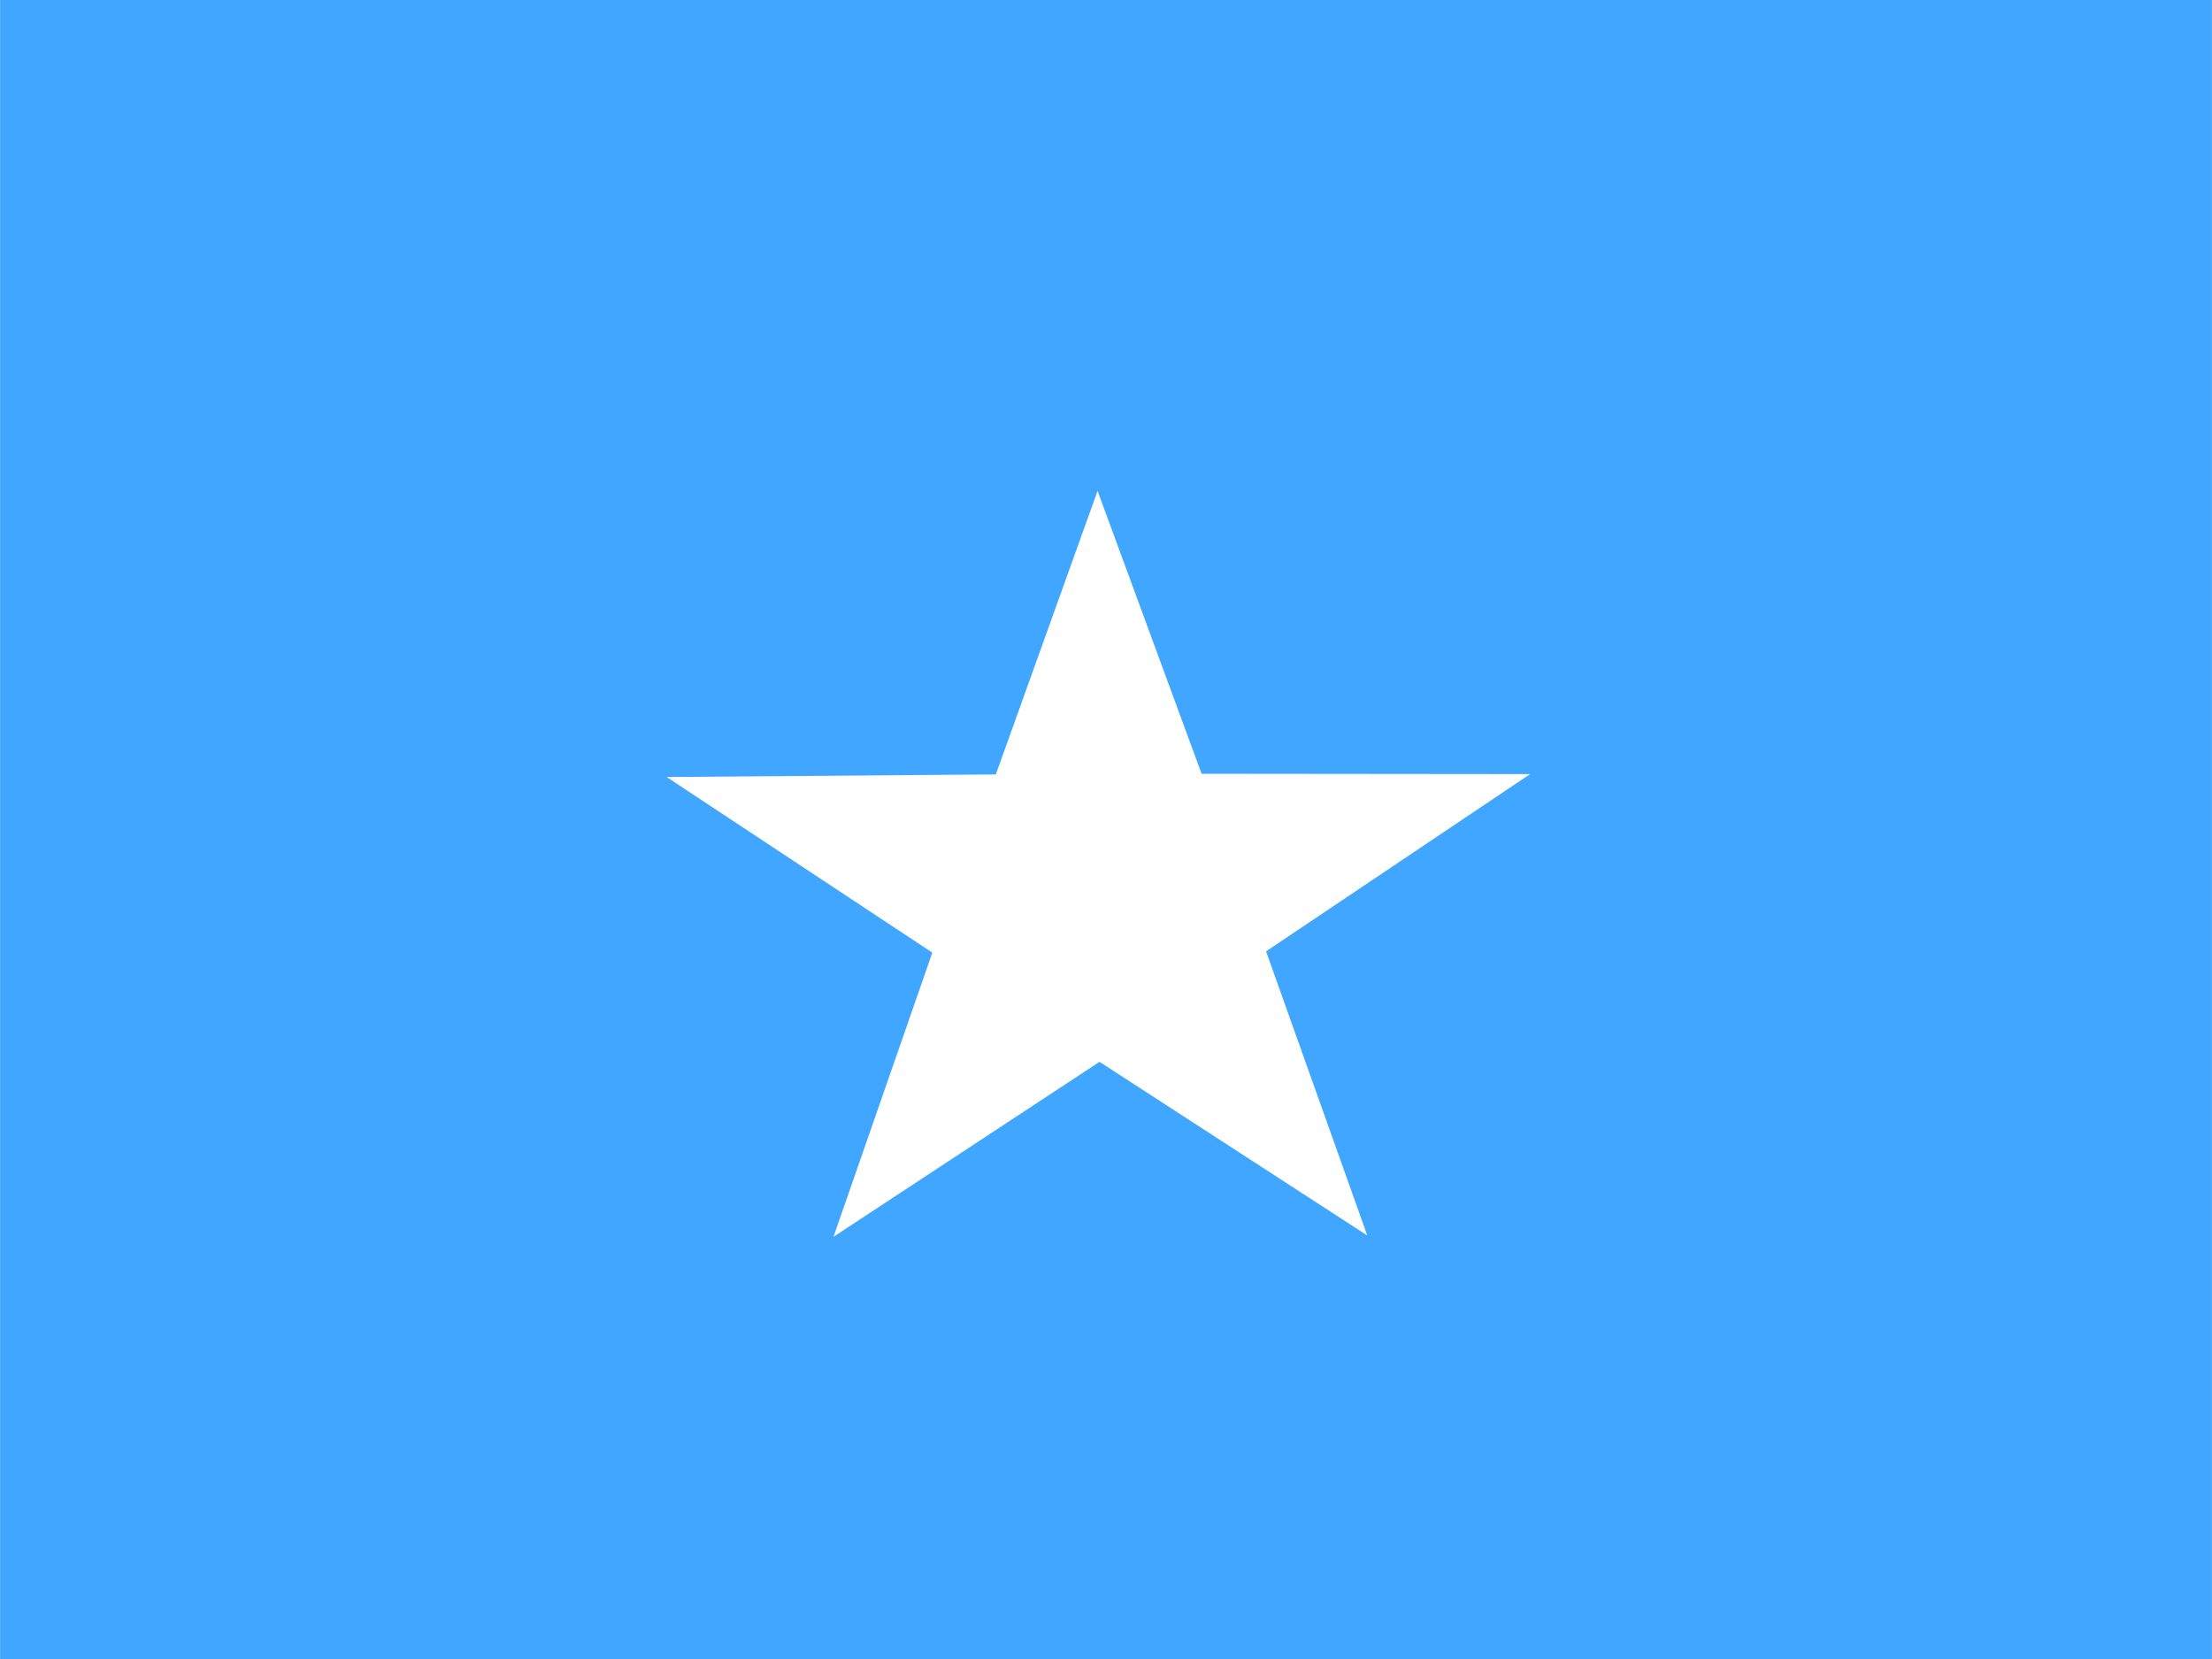
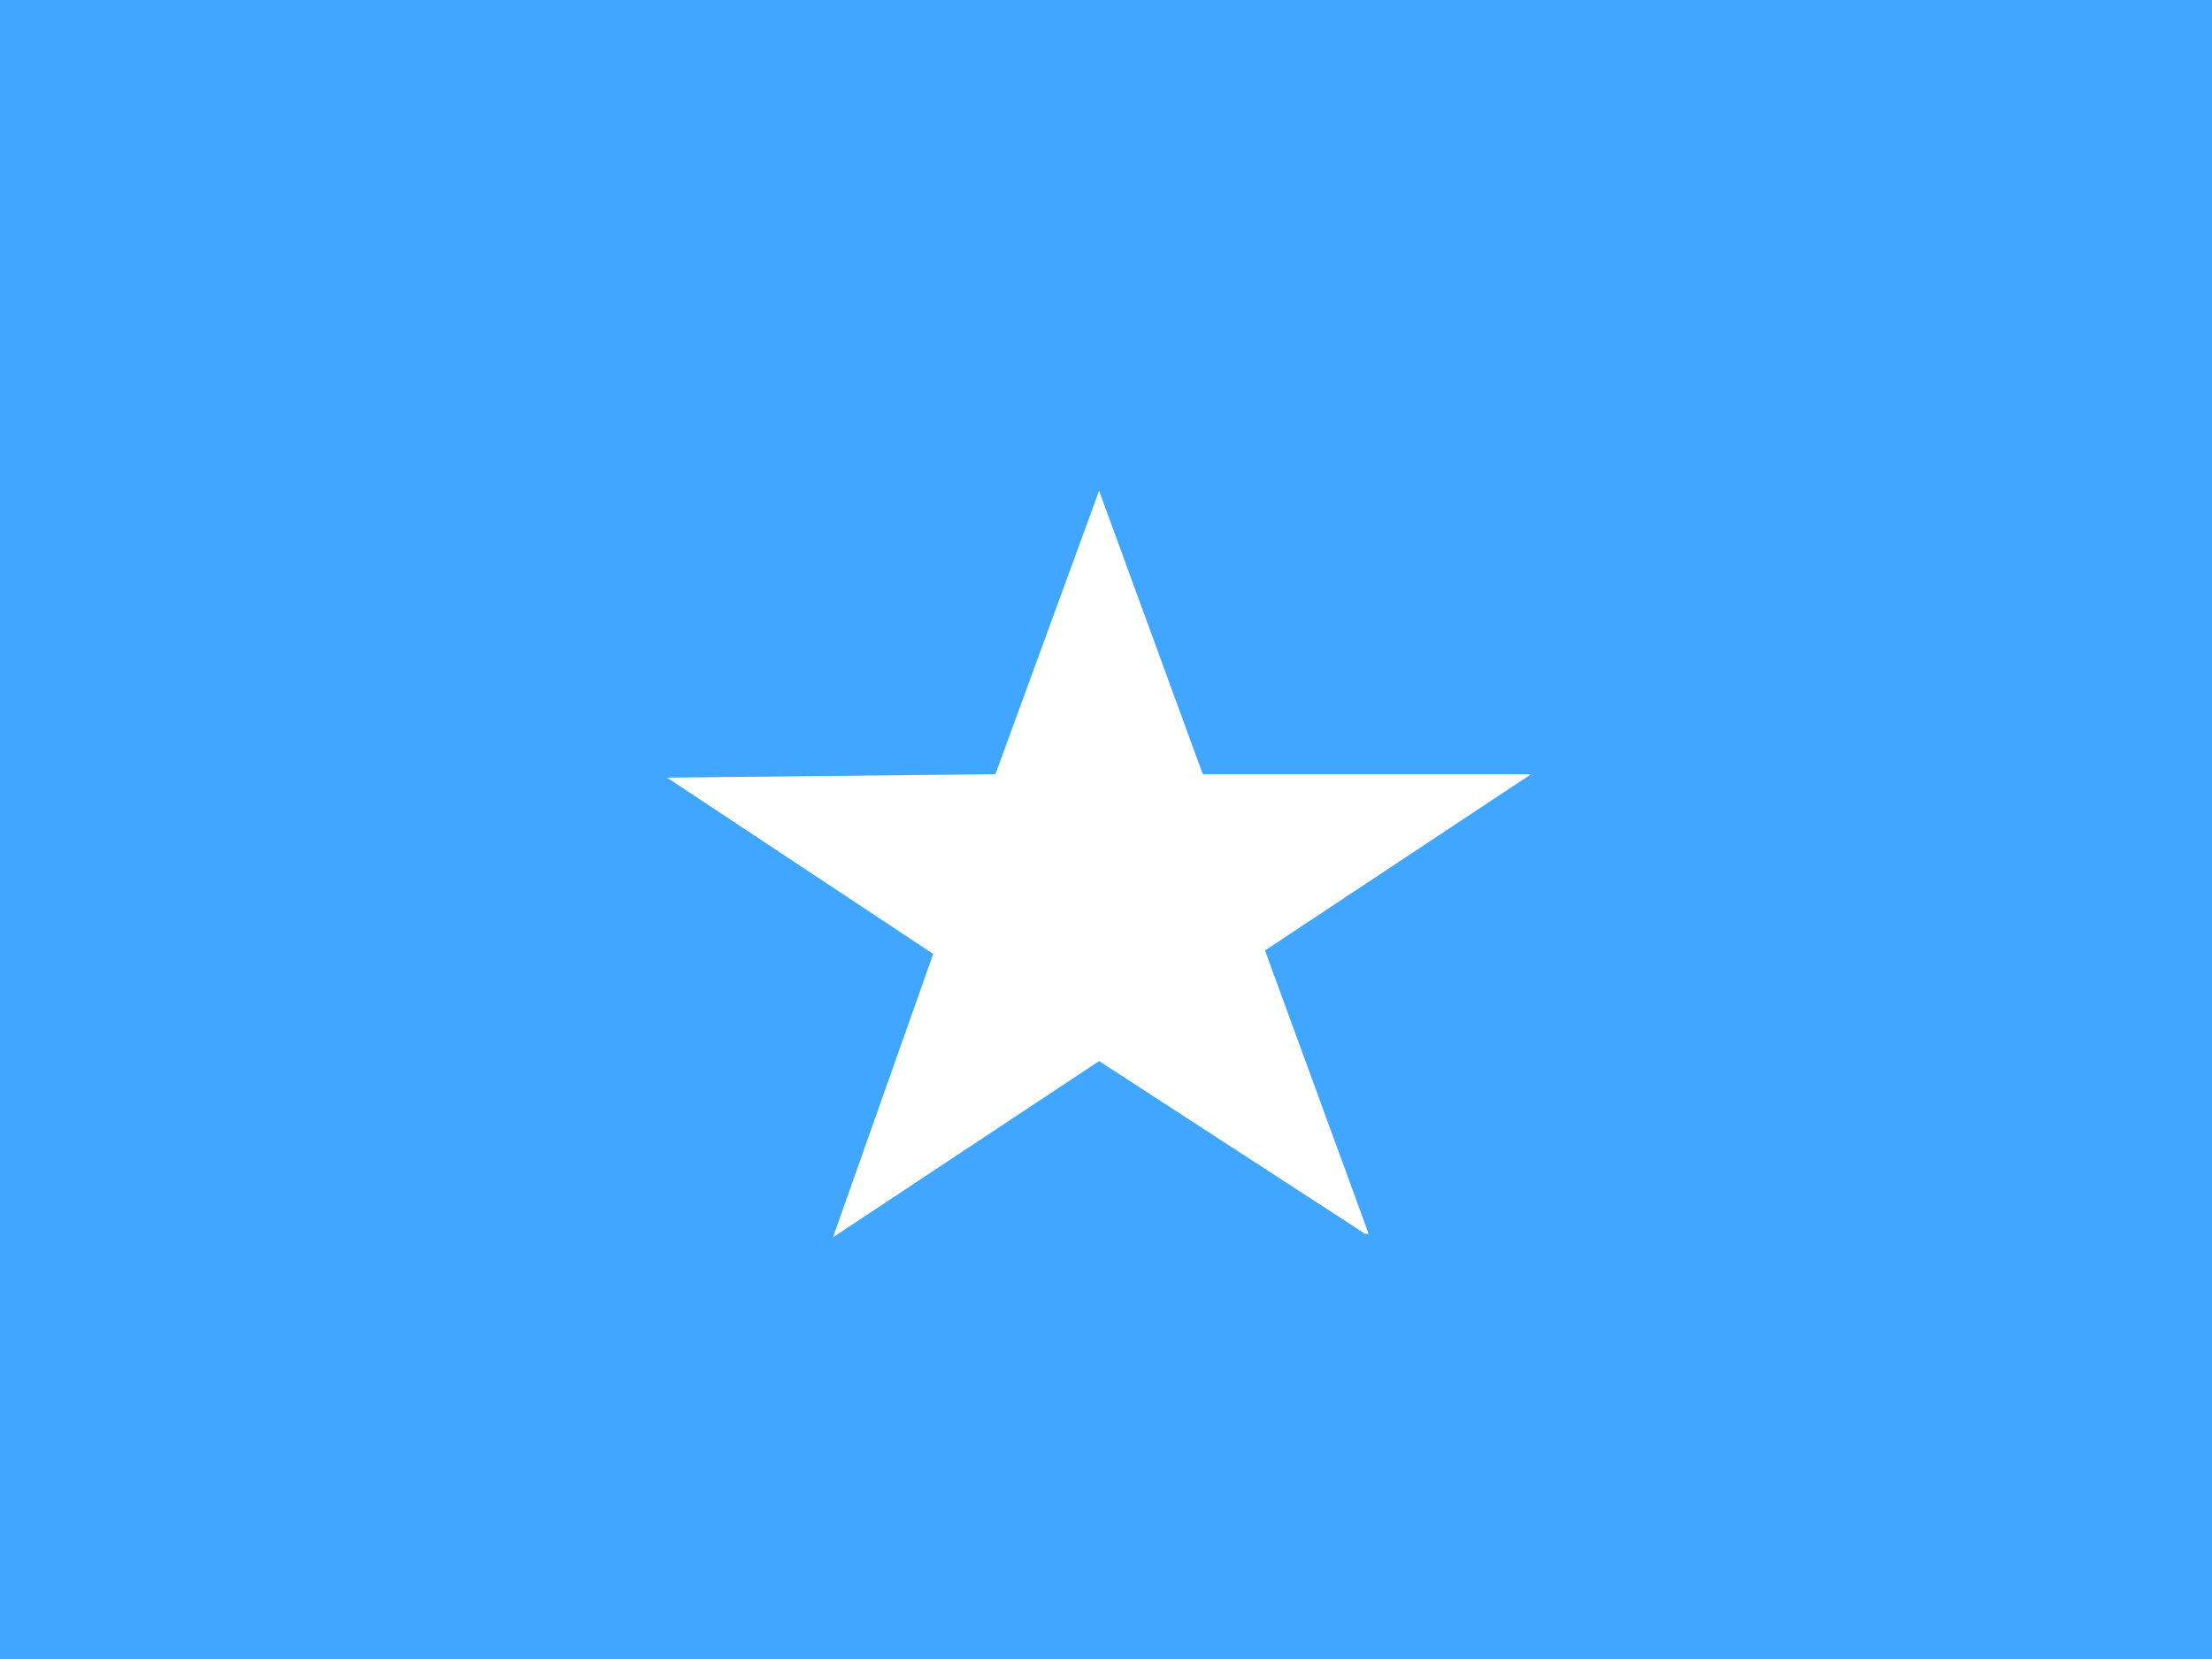
- <svg xmlns="http://www.w3.org/2000/svg" id="flag-icon-css-so" viewBox="0 0 640 480">
-   <defs>
-     <clipPath id="a">
-       <path fill-opacity=".7" d="M-85.3 0h682.6v512H-85.3z" />
-     </clipPath>
-   </defs>
-   <g fill-rule="evenodd" clip-path="url(#a)" transform="translate(80) scale(.9375)">
-     <path fill="#40a6ff" d="M-128 0h768v512h-768z" />
-     <path fill="#fff" d="M336.5 381.2L254 327.7l-82.1 54 30.5-87.7-82-54.2L222 239l31.4-87.5 32.1 87.3 101.4.1-81.5 54.7 31.2 87.6z" />
-   </g>
+ <svg xmlns="http://www.w3.org/2000/svg" viewBox="0 0 640 480">
+   <path fill="#40a6ff" d="M-40 0h720v480H-40z" />
+   <path fill="#fff" d="m395 357-77-50-77 51 29-82-77-51 95-1 30-82 30 82h95l-77 51 30 82z" />
</svg>
